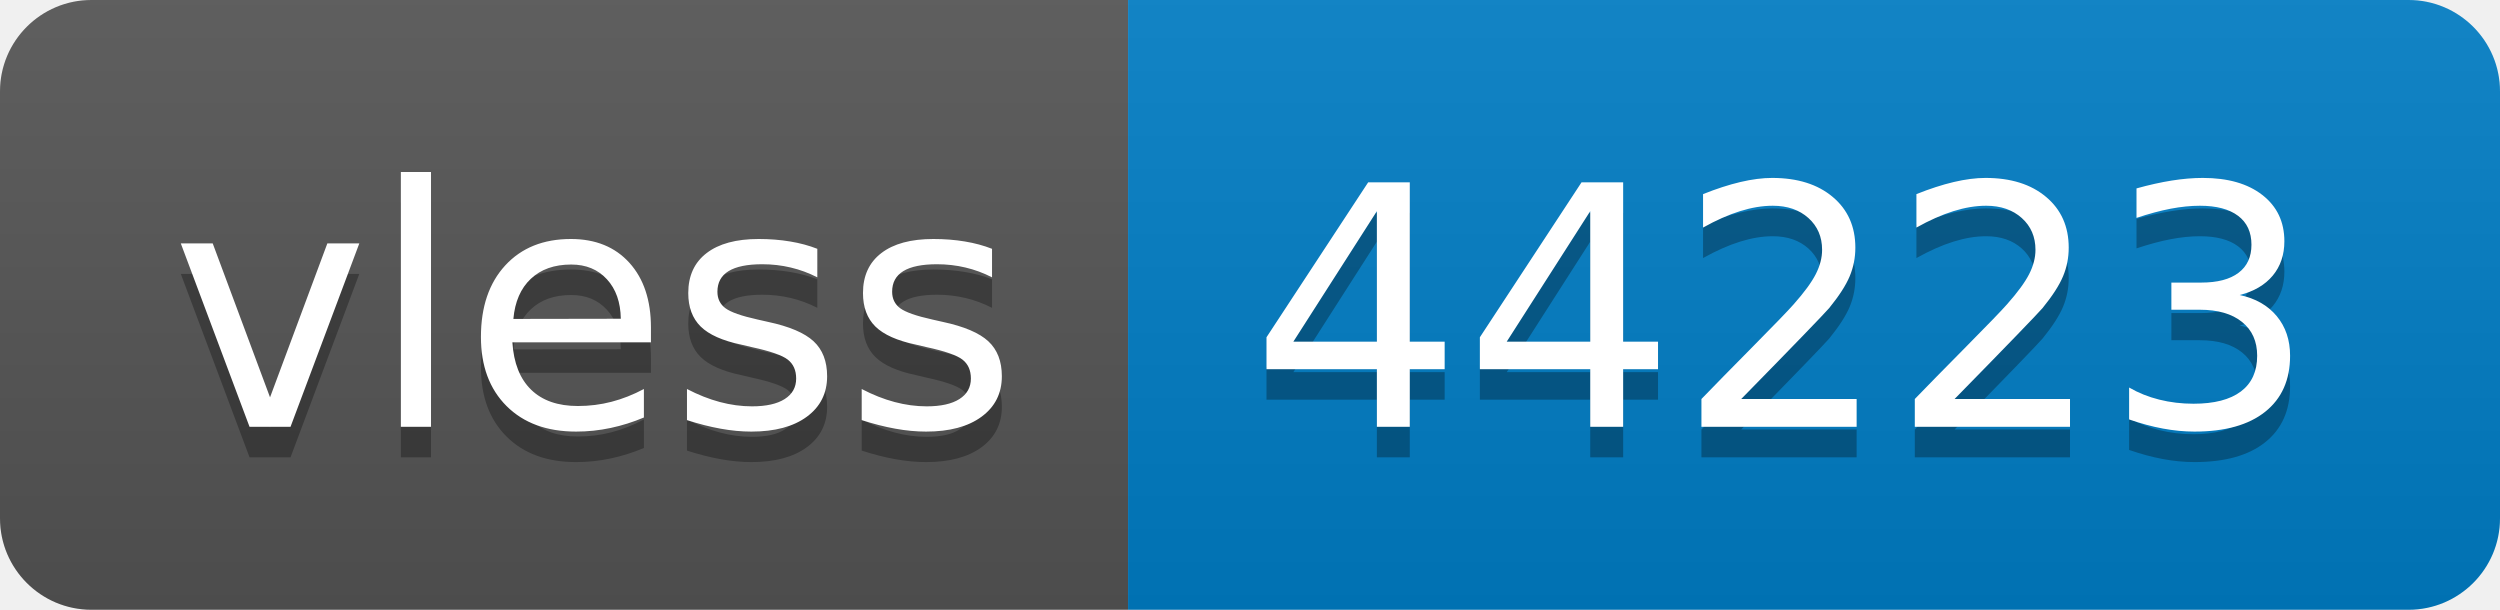
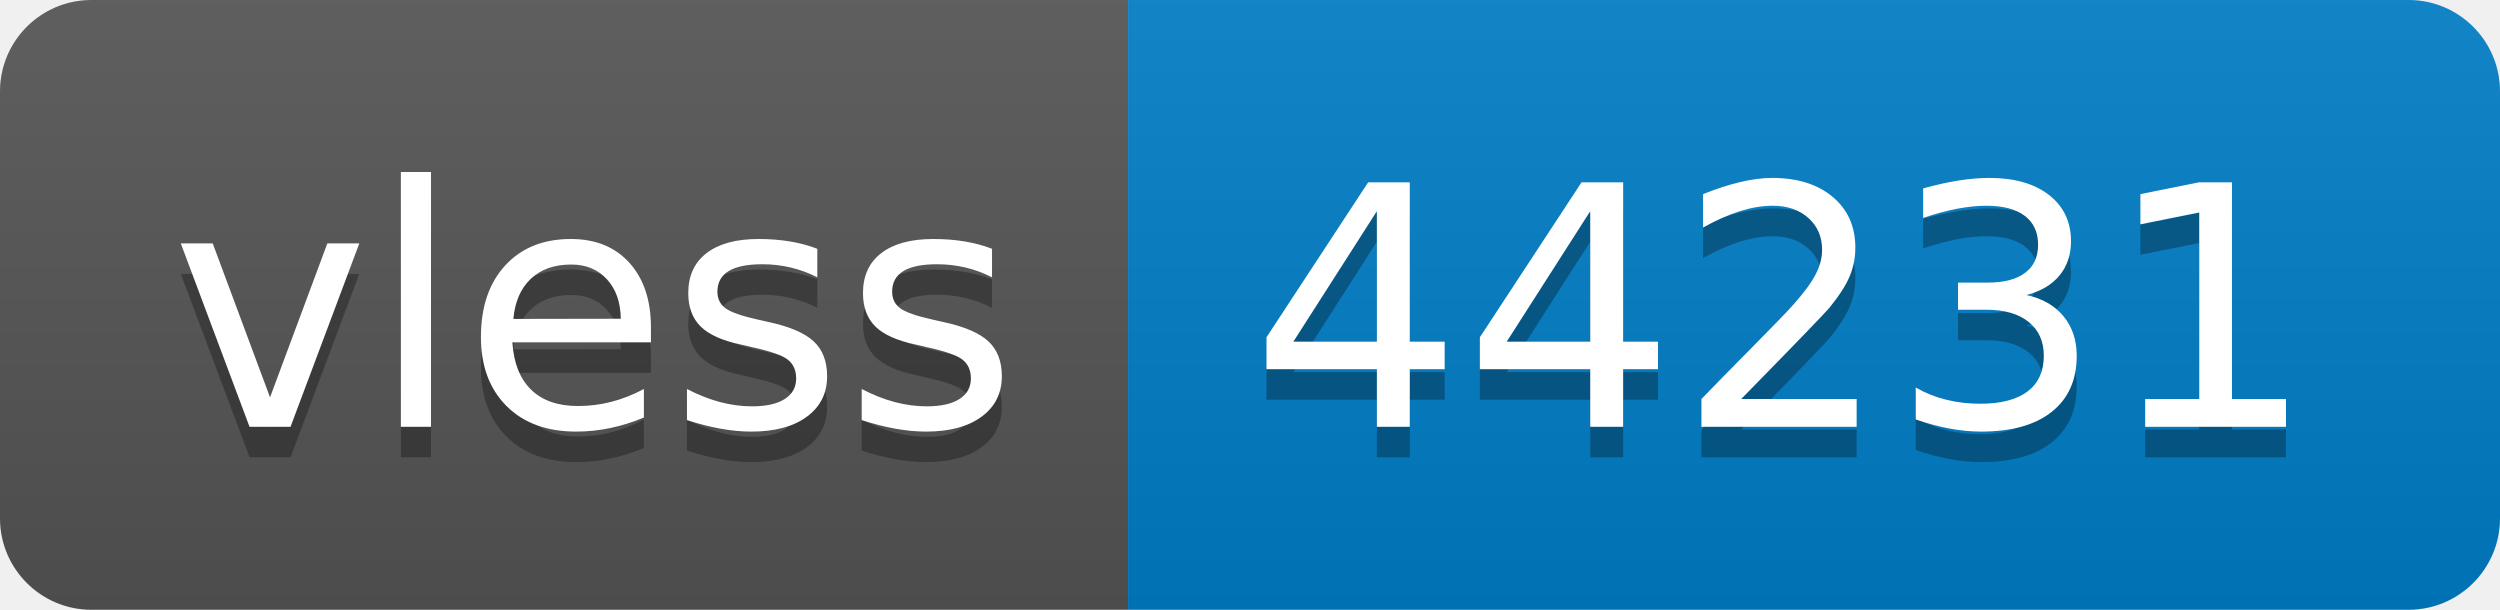
- <svg xmlns="http://www.w3.org/2000/svg" width="82" height="20" role="img" aria-label="vless: 44223">
+ <svg xmlns="http://www.w3.org/2000/svg" width="82" height="20" role="img" aria-label="vless: 44231">
  <linearGradient id="s" x2="0" y2="100%">
    <stop offset="0" stop-color="#bbb" stop-opacity=".1" />
    <stop offset="1" stop-opacity=".1" />
  </linearGradient>
  <clipPath id="r">
    <rect width="82" height="20" rx="3" fill="#fff" />
  </clipPath>
  <g clip-path="url(#r)">
    <rect width="37" height="20" fill="#555" />
    <rect x="37" width="45" height="20" fill="#007ec6" />
    <rect width="82" height="20" fill="url(#s)" />
  </g>
  <g fill="#fff" text-anchor="middle" font-family="Verdana,Geneva,DejaVu Sans,sans-serif" text-rendering="geometricPrecision" font-size="110">
    <text aria-hidden="true" x="195" y="150" fill="#010101" fill-opacity=".3" transform="scale(.1)" textLength="270">vless</text>
    <text x="195" y="140" transform="scale(.1)" fill="#fff" textLength="270">vless</text>
-     <text aria-hidden="true" x="585" y="150" fill="#010101" fill-opacity=".3" transform="scale(.1)" textLength="350">44223</text>
-     <text x="585" y="140" transform="scale(.1)" fill="#fff" textLength="350">44223</text>
+     <text aria-hidden="true" x="585" y="150" fill="#010101" fill-opacity=".3" transform="scale(.1)" textLength="350">44231</text>
+     <text x="585" y="140" transform="scale(.1)" fill="#fff" textLength="350">44231</text>
  </g>
</svg>
